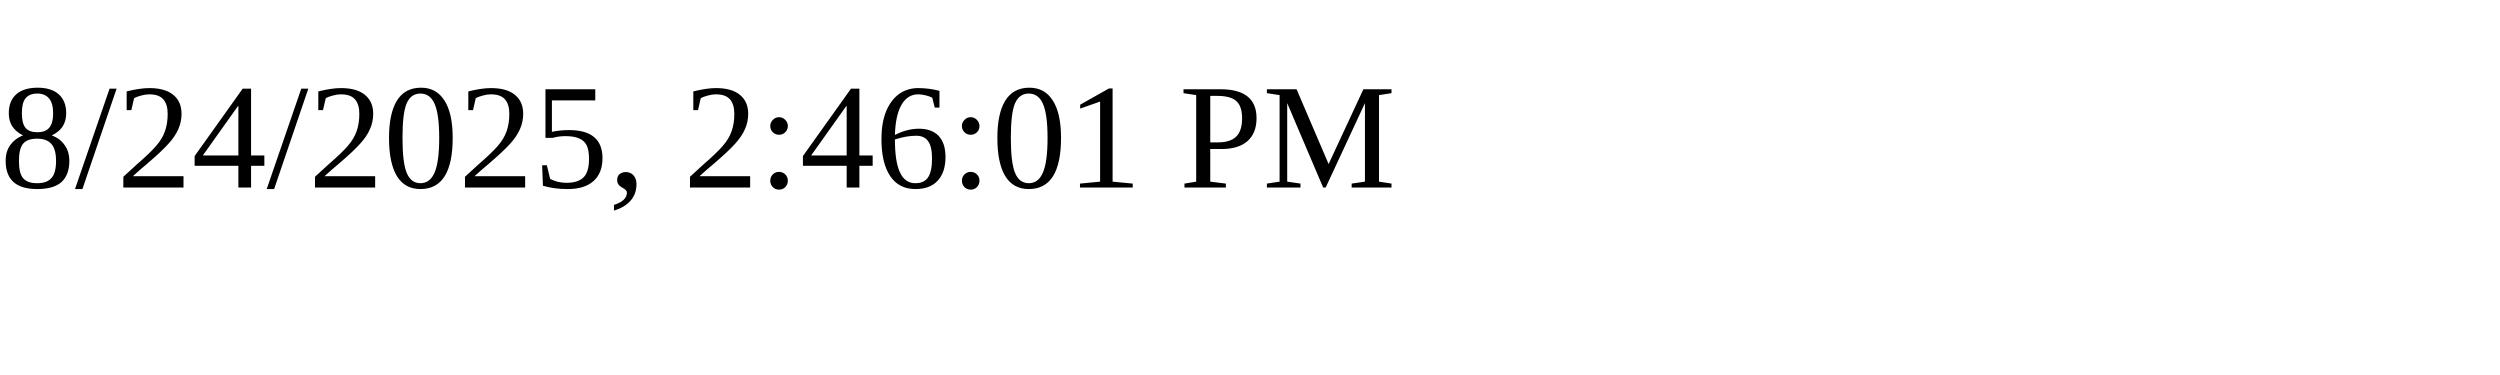
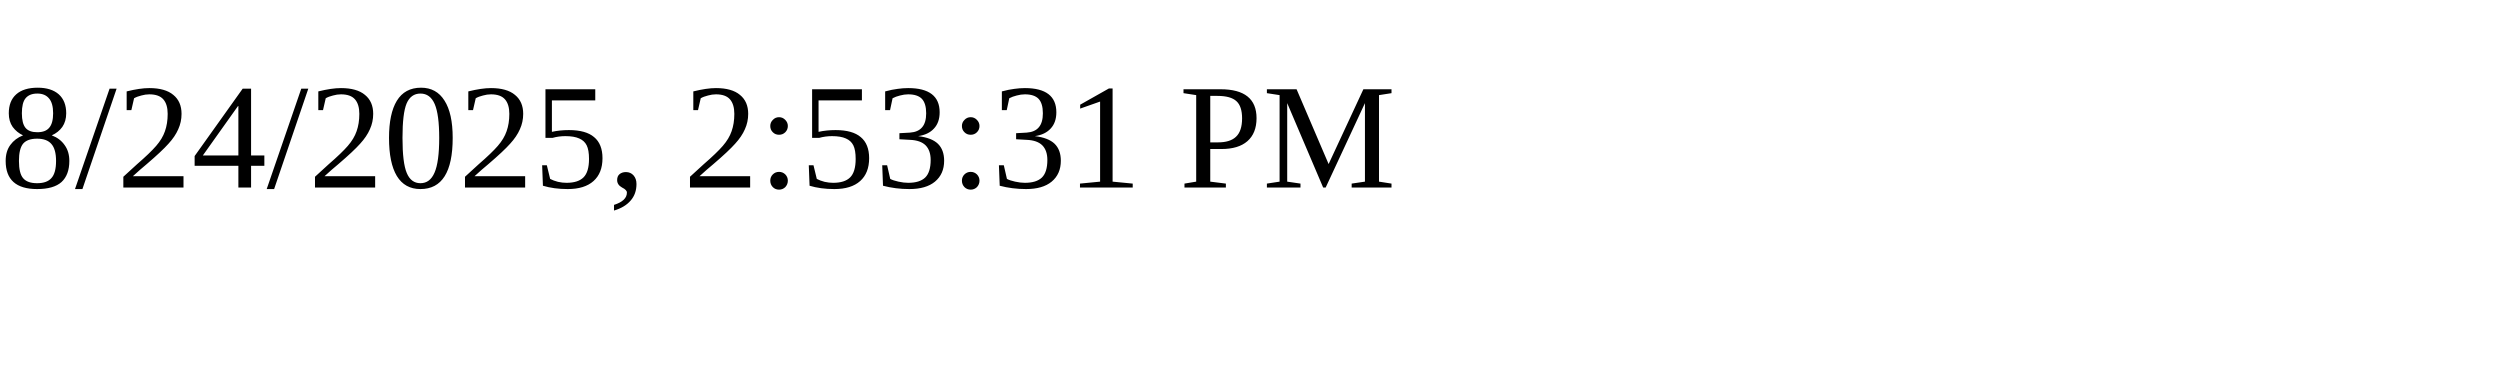
<svg xmlns="http://www.w3.org/2000/svg" height="30" width="200">
-   <text x="0" y="15">8/24/2025, 2:46:01 PM</text>
+   <text x="0" y="15">8/24/2025, 2:53:31 PM</text>
</svg>
